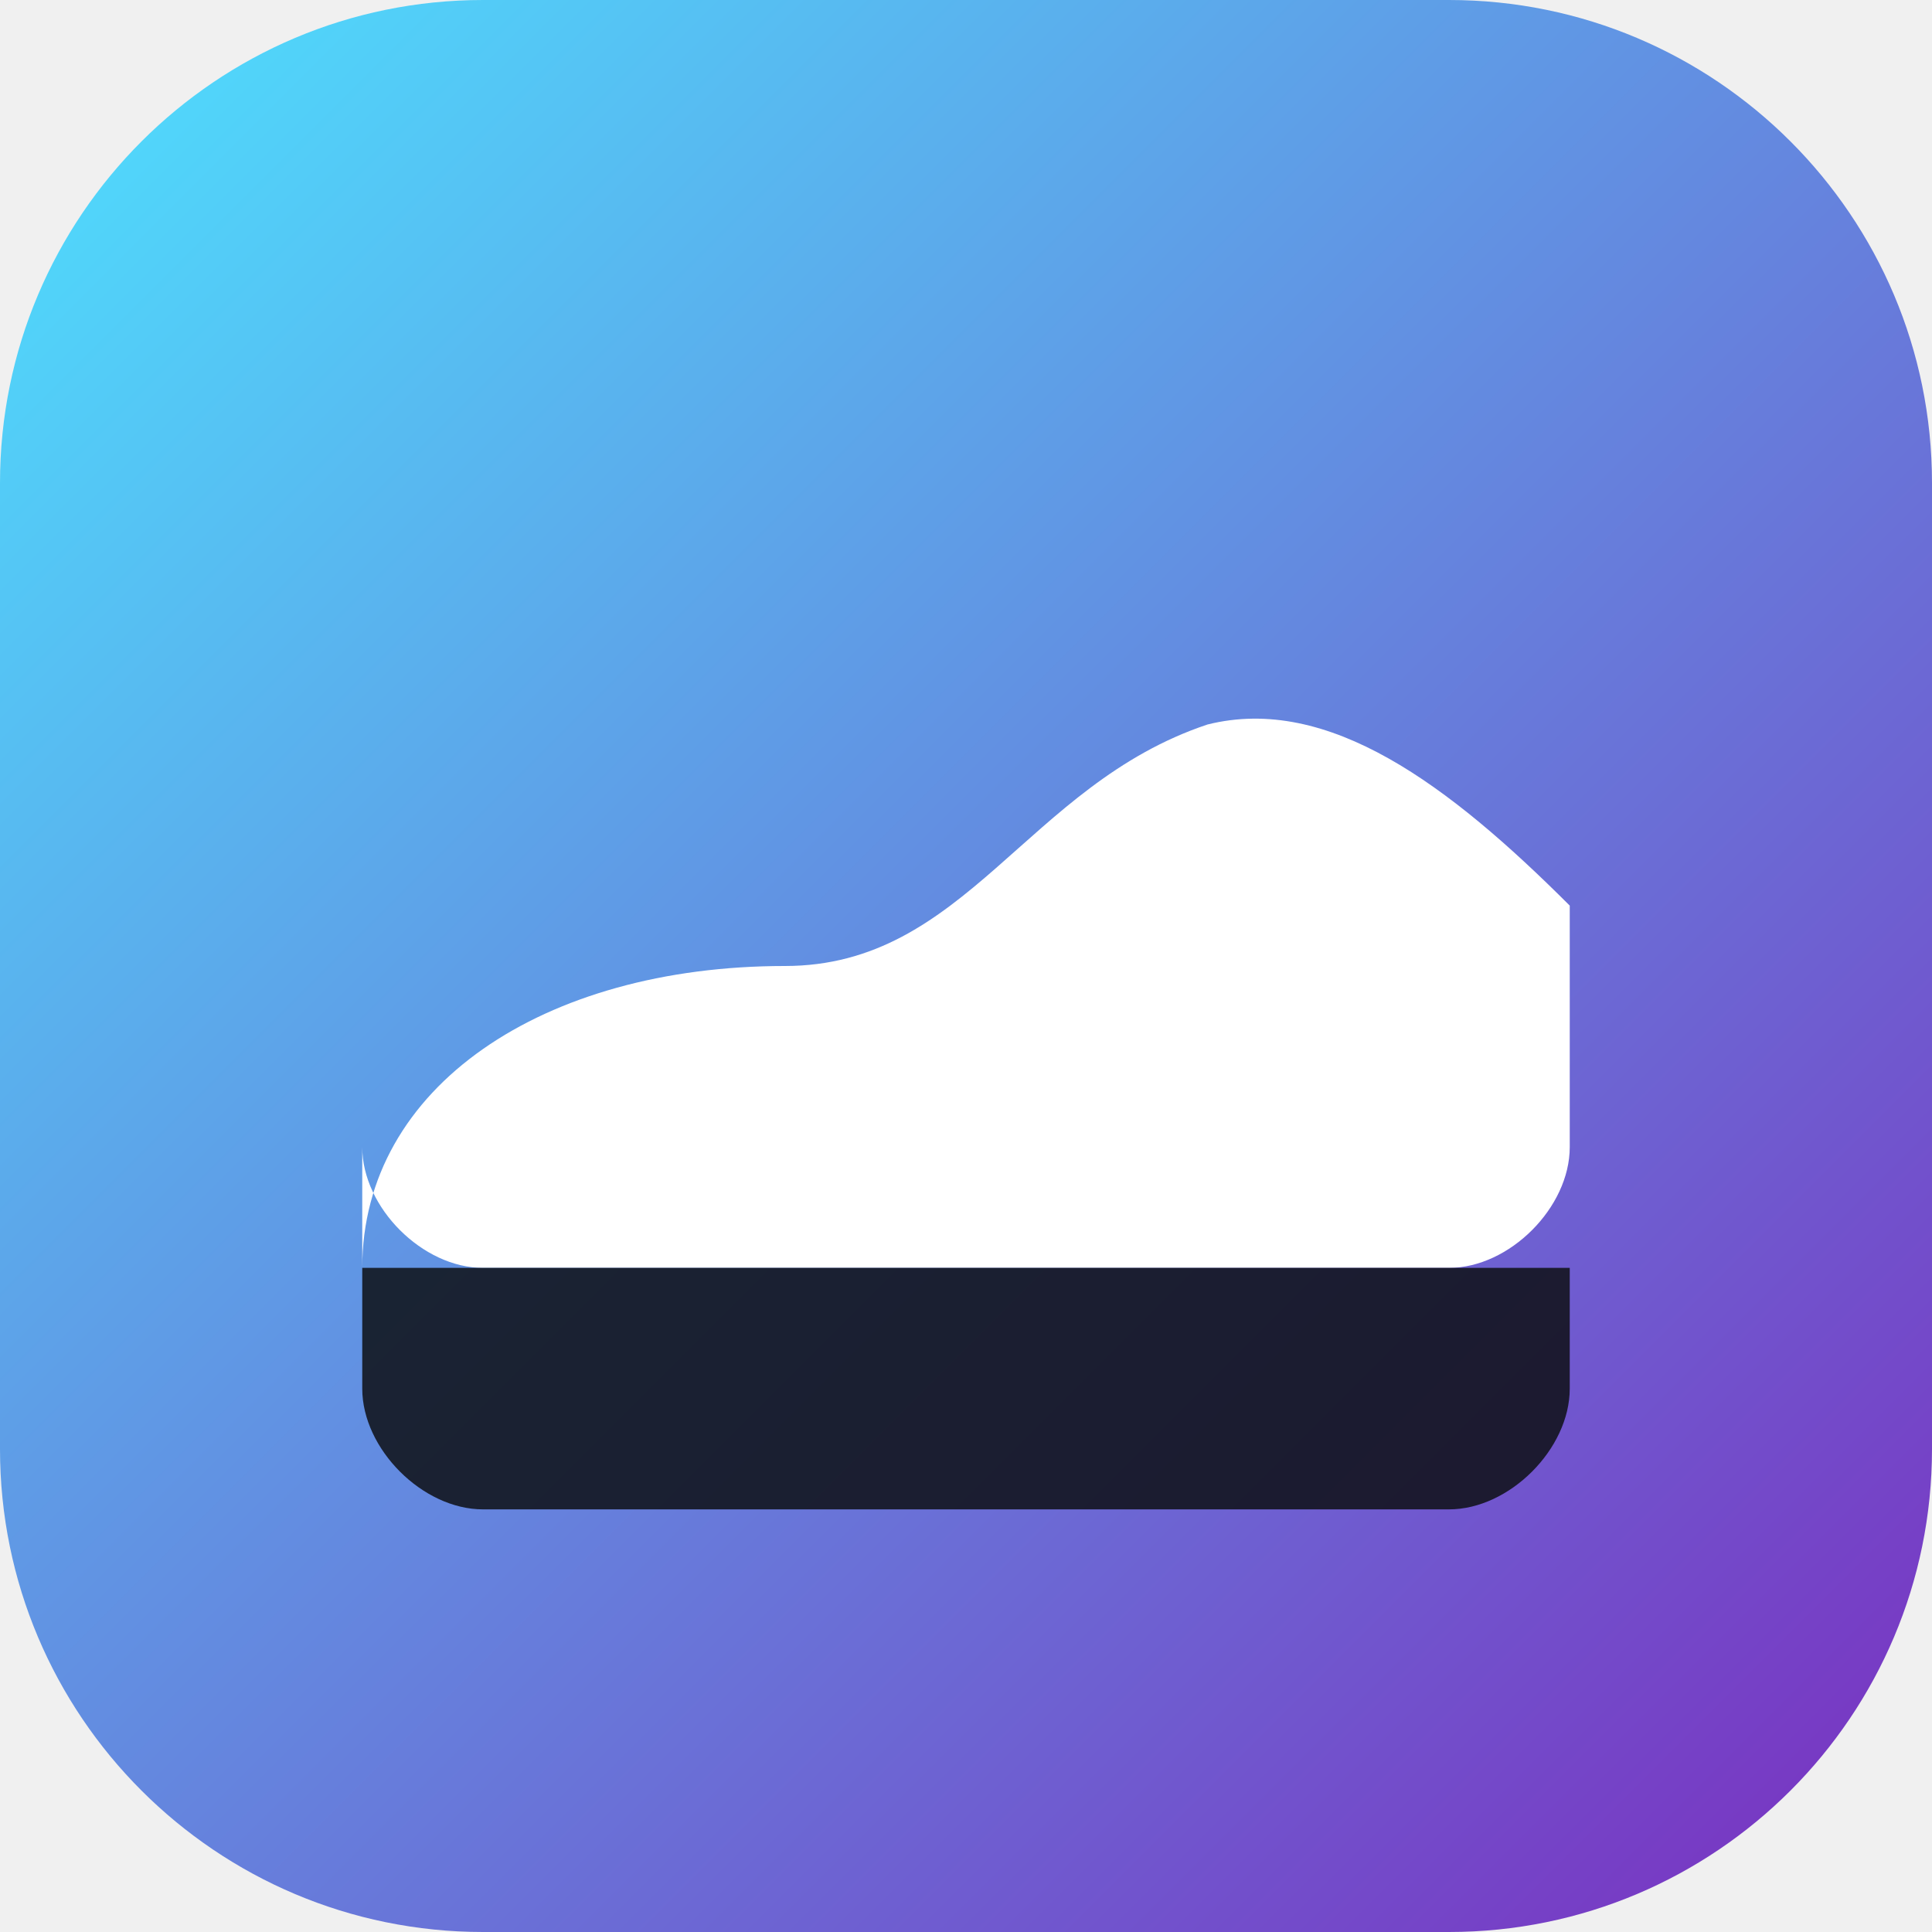
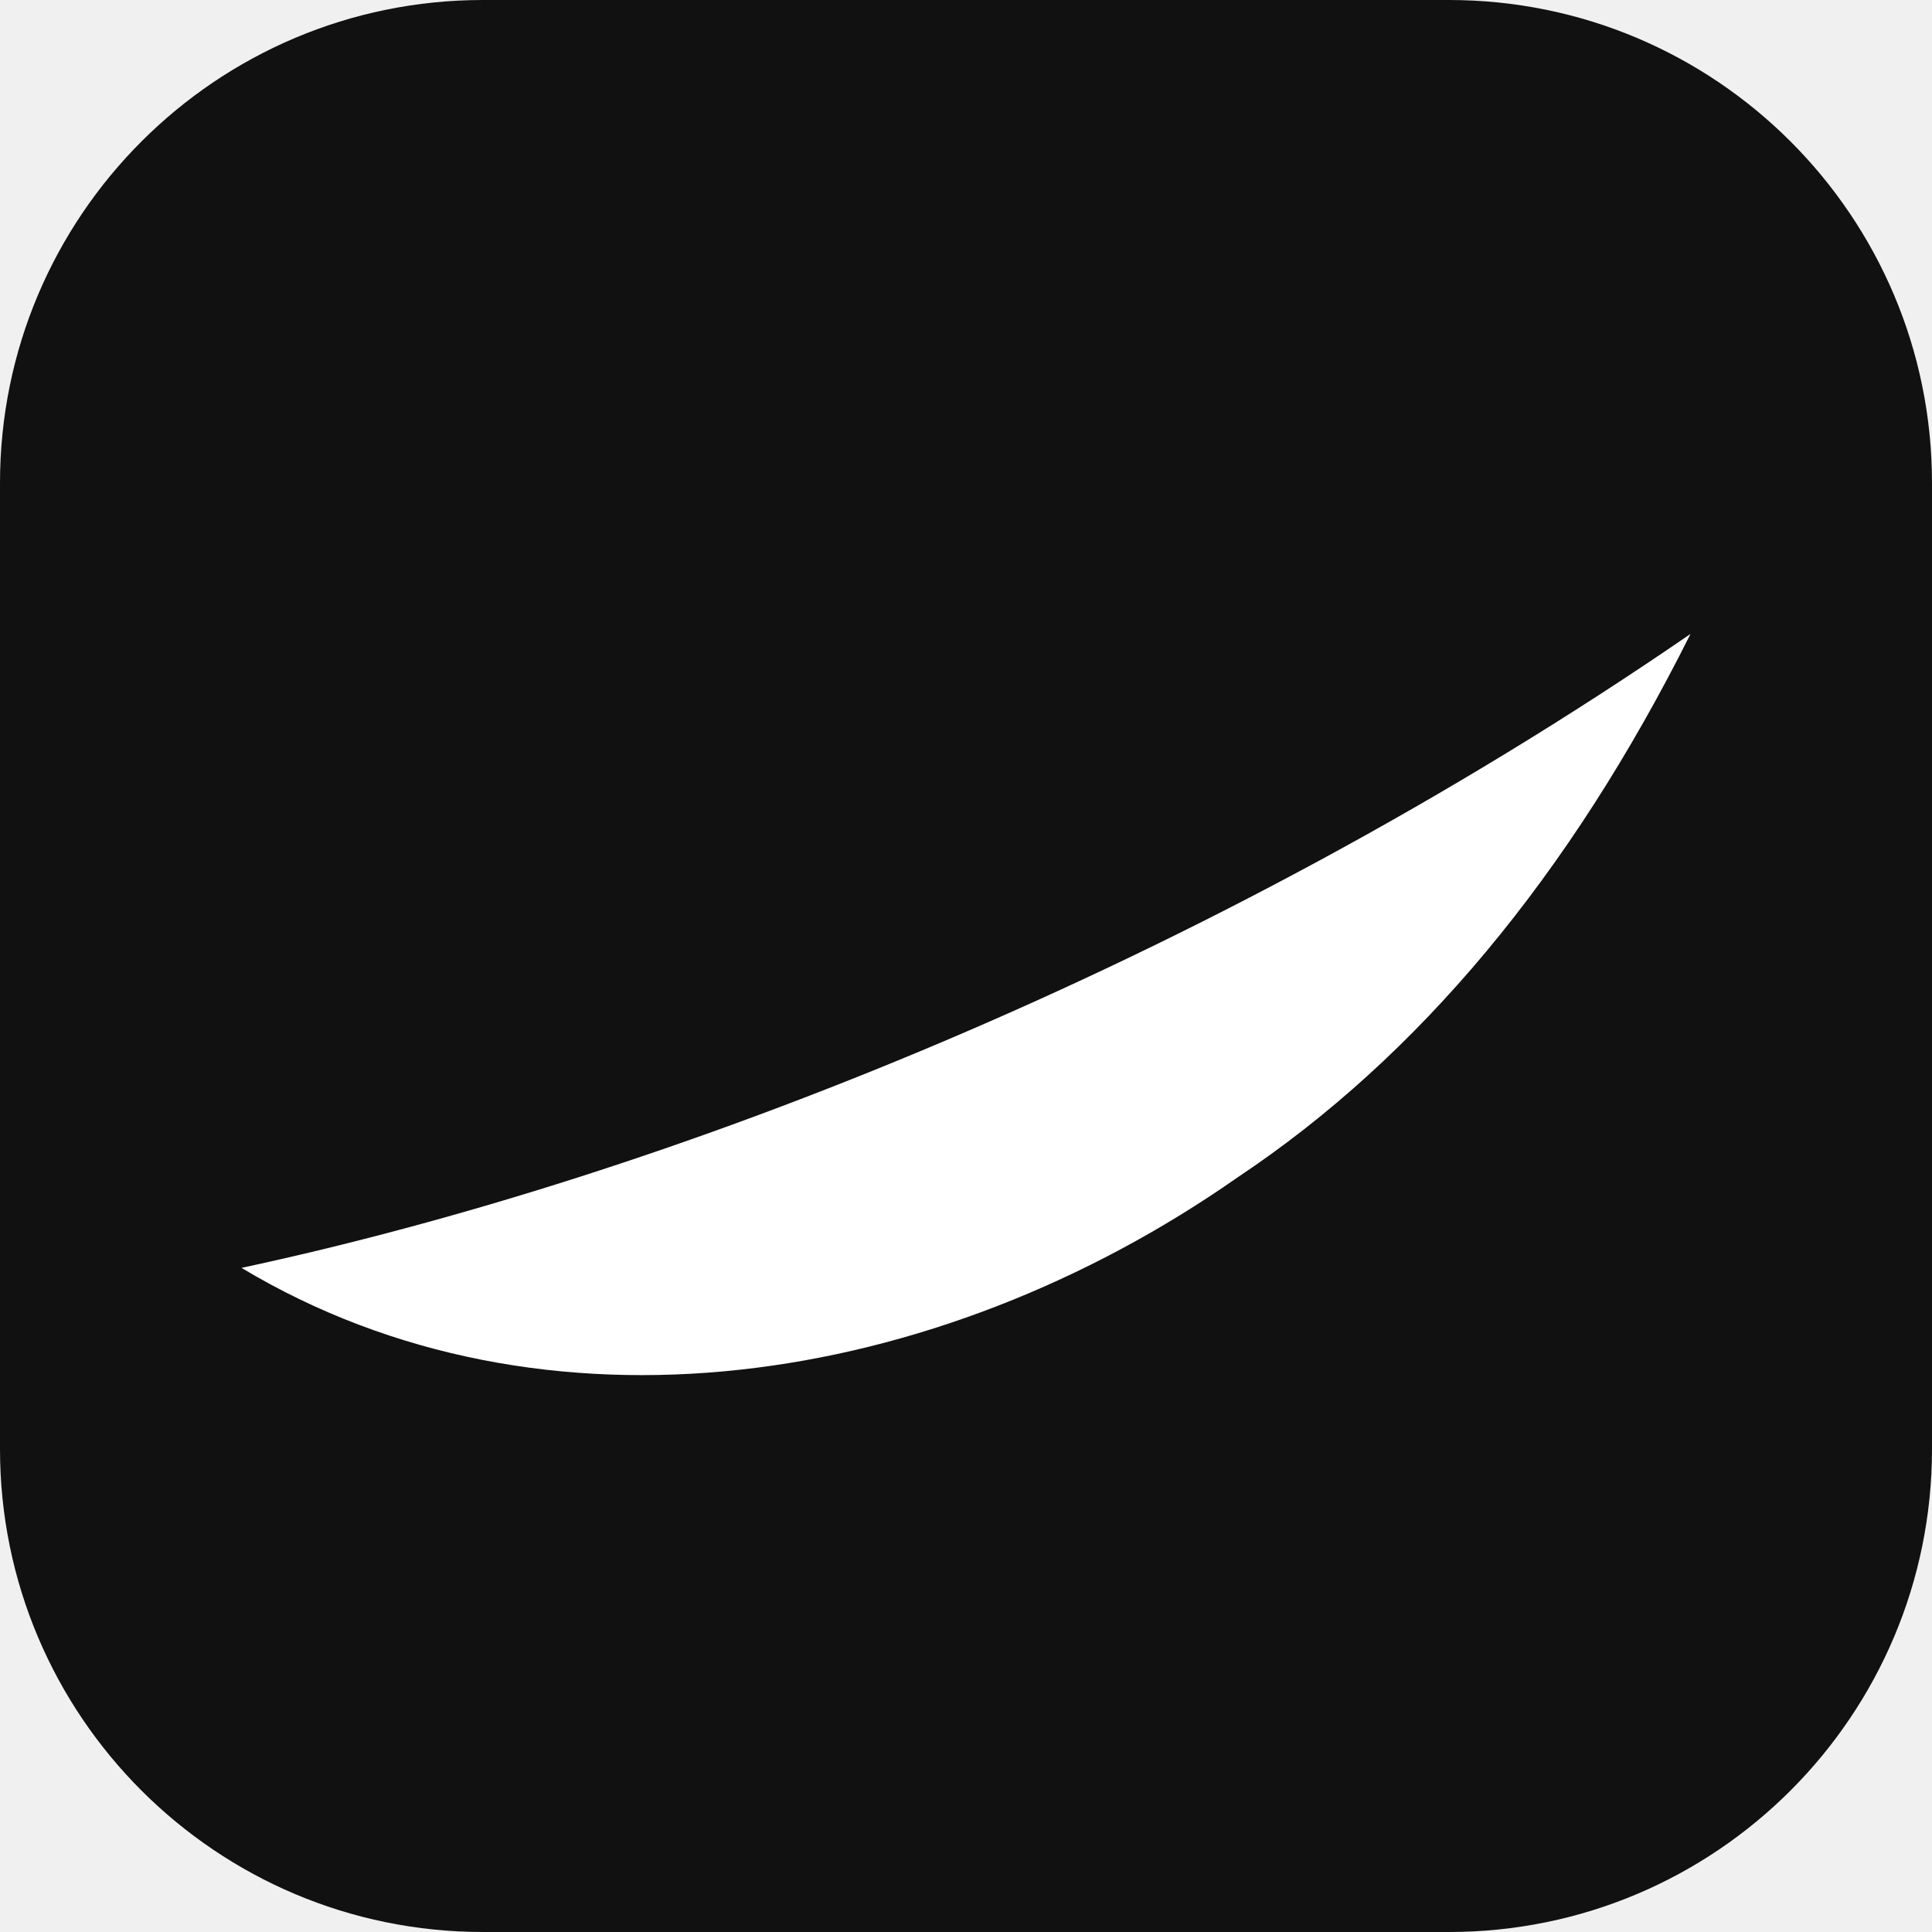
<svg xmlns="http://www.w3.org/2000/svg" viewBox="0 0 64 64">
-   <defs>
-     <linearGradient id="g" x1="0" y1="0" x2="1" y2="1">
-       <stop offset="0" stop-color="#4de3ff" />
-       <stop offset="1" stop-color="#7b2cbf" />
-     </linearGradient>
-   </defs>
-   <rect width="64" height="64" rx="16" fill="url(#g)" />
-   <path d="M12 42c0-6 6-10 14-10 6 0 8-6 14-8 4-1 8 2 12 6v8c0 2-2 4-4 4H16c-2 0-4-2-4-4z" fill="#fff" />
-   <path d="M12 42h40v4c0 2-2 4-4 4H16c-2 0-4-2-4-4z" fill="#0d0f14" opacity=".85" />
+   <rect width="64" height="64" rx="16" fill="#111111" />
+   <path d="M8 42c14-3 32-10 48-21-4 8-9 14-15 18-10 7-23 9-33 3z" fill="#ffffff" />
</svg>
